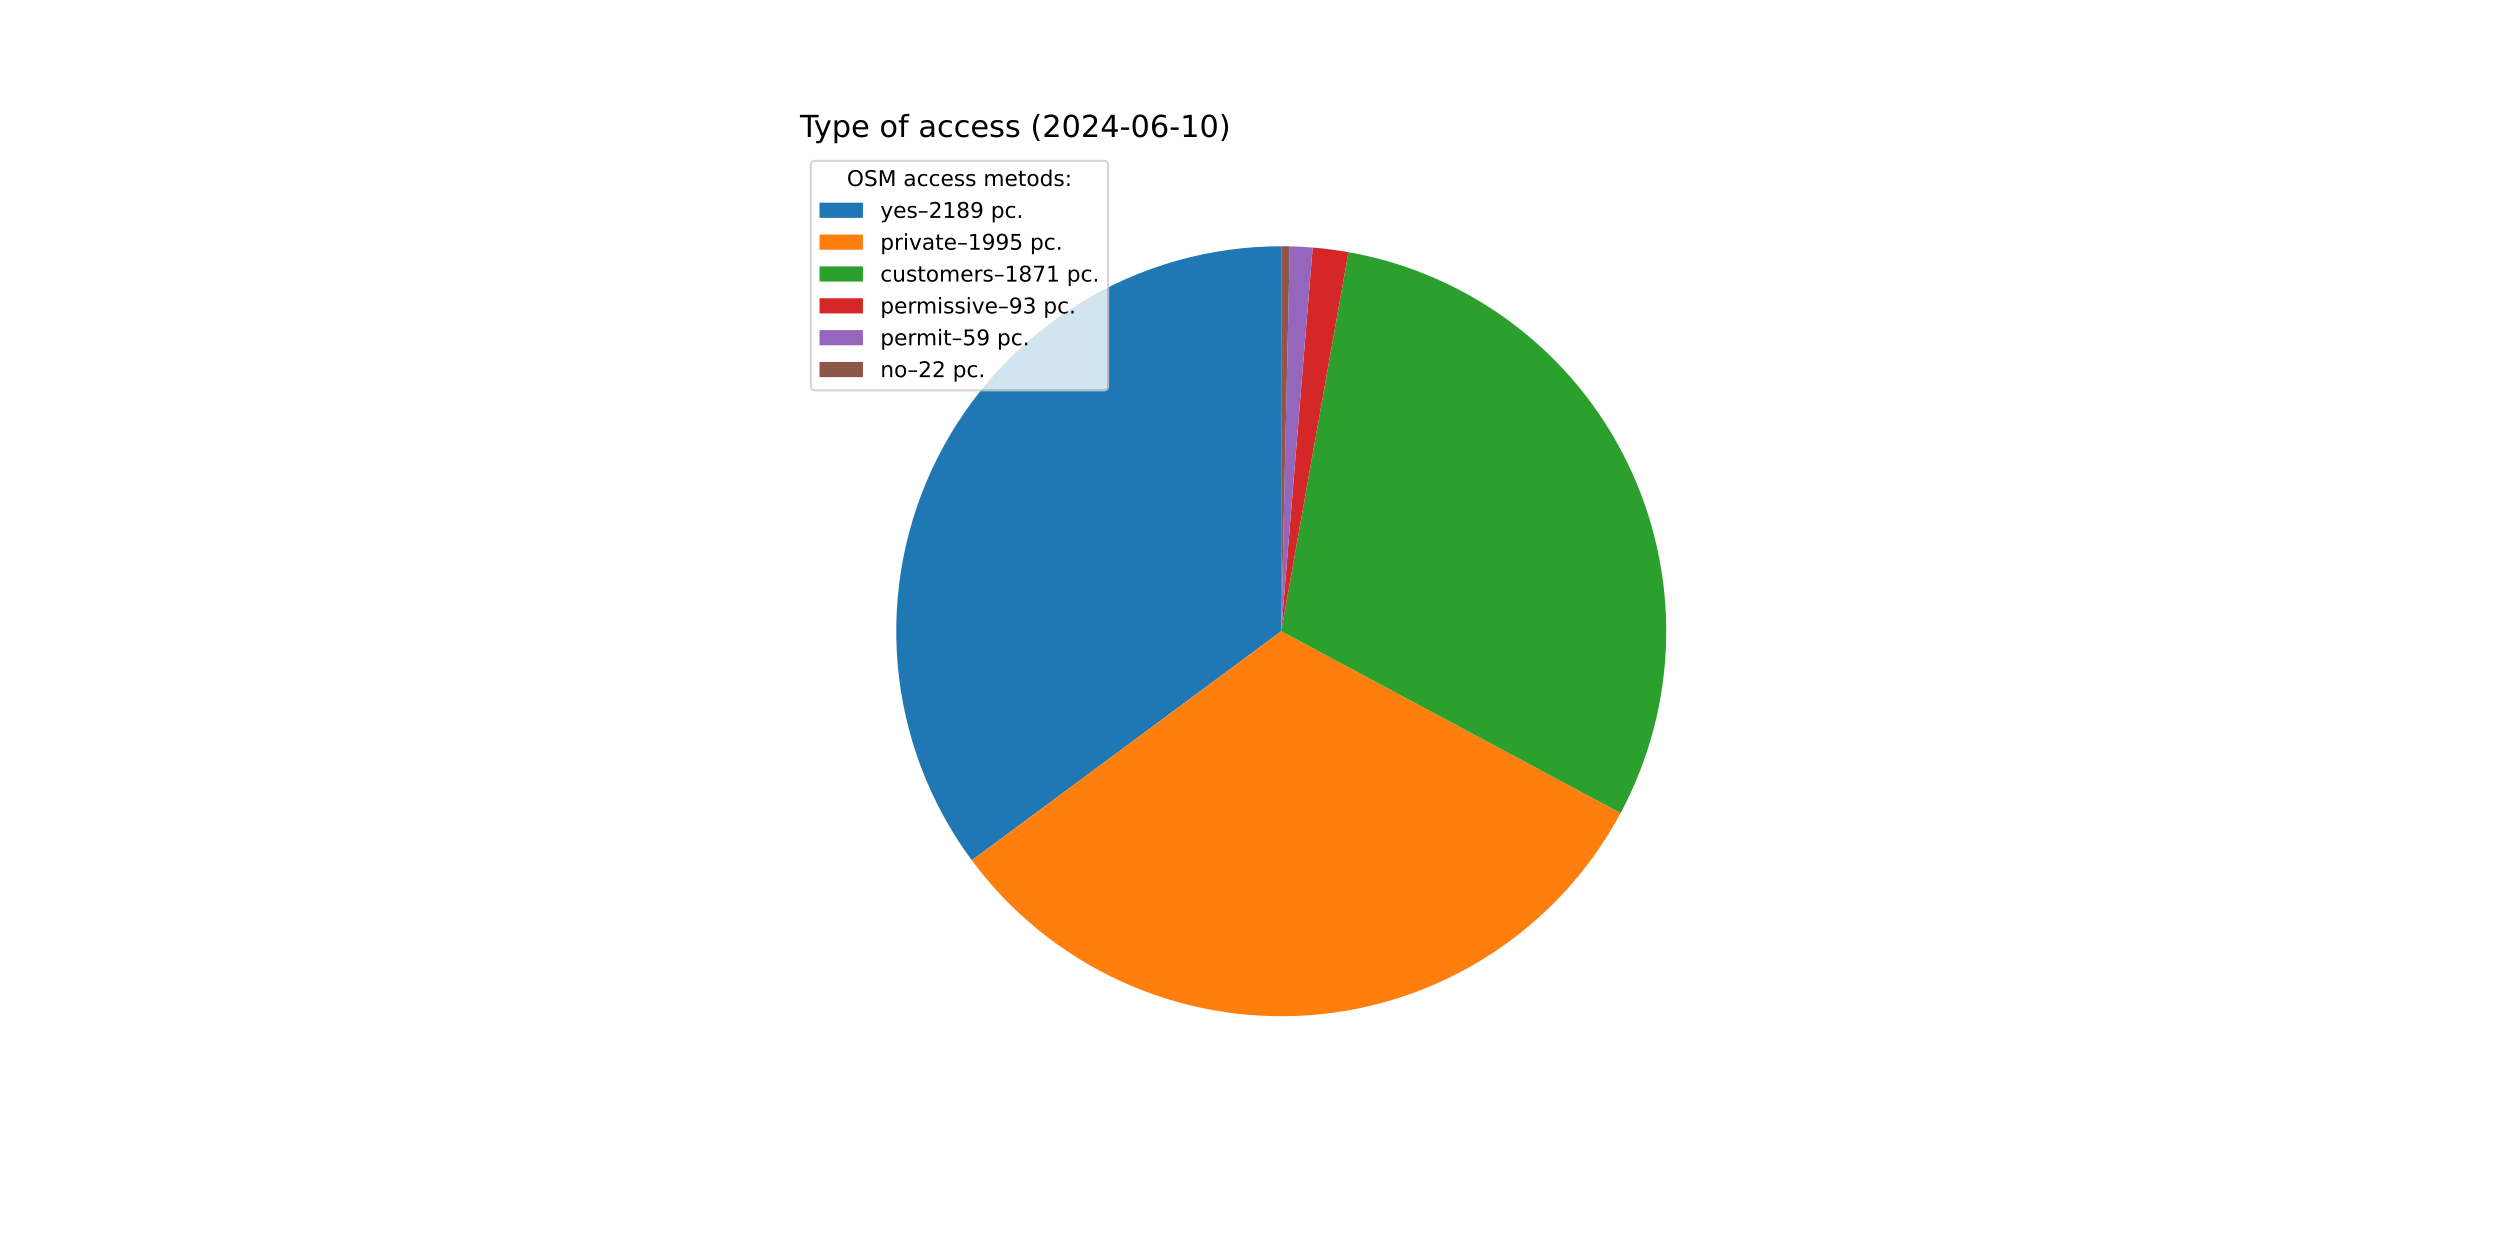
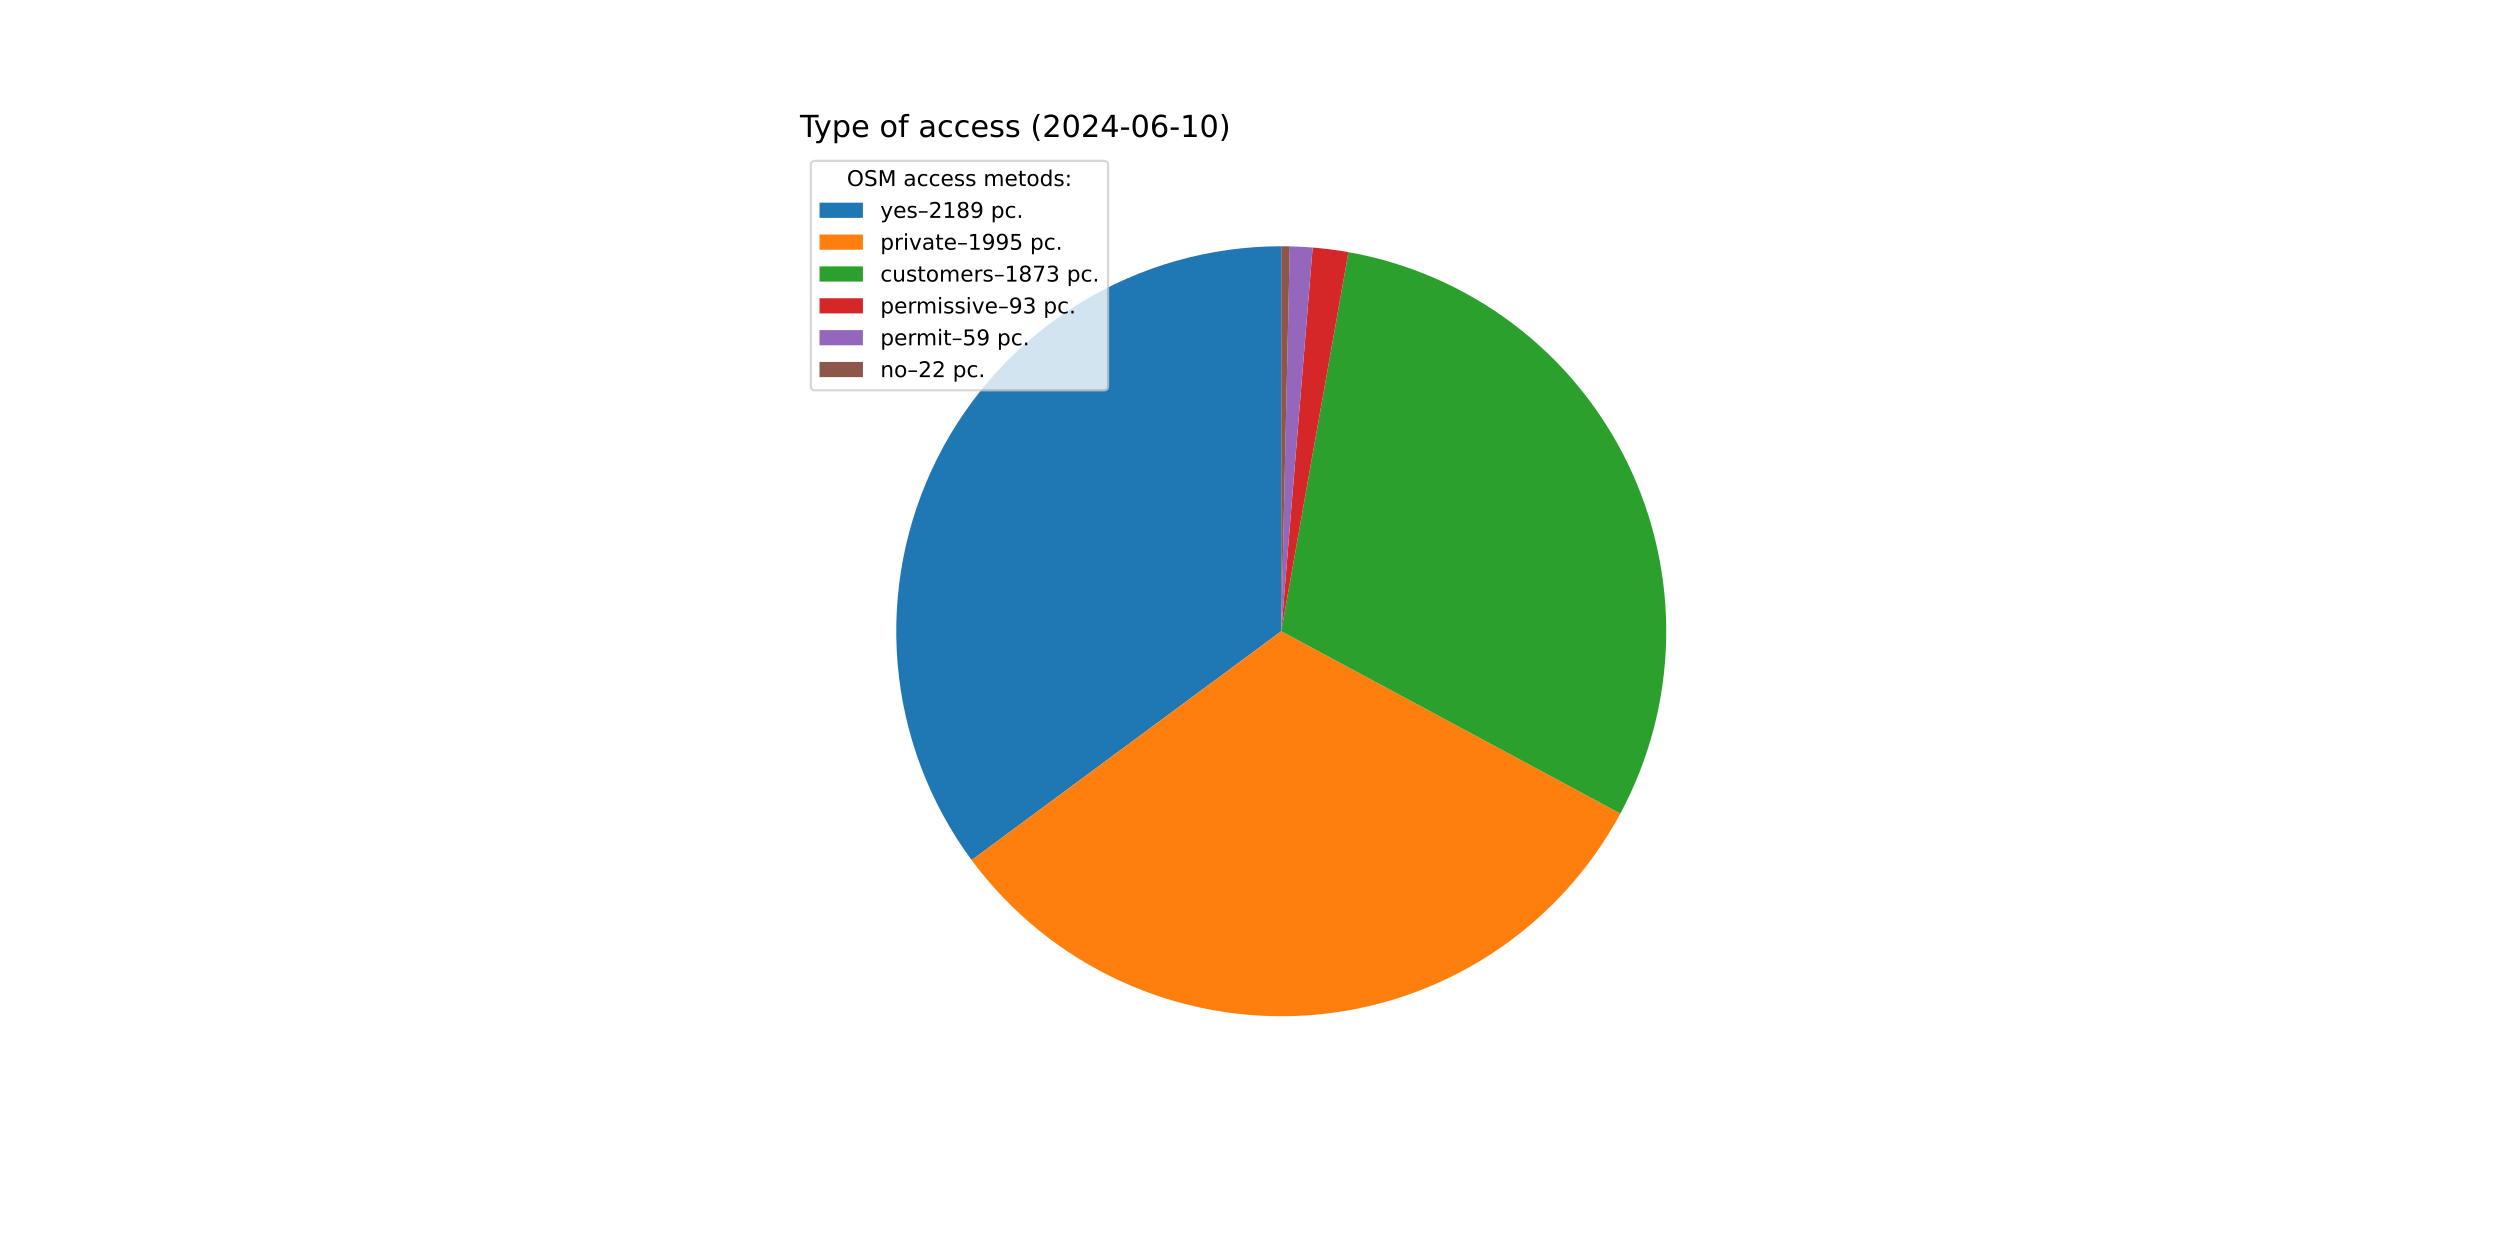
<svg xmlns="http://www.w3.org/2000/svg" xmlns:xlink="http://www.w3.org/1999/xlink" width="1152pt" height="576pt" viewBox="0 0 1152 576" version="1.1">
  <defs>
    <style type="text/css">*{stroke-linejoin: round; stroke-linecap: butt}</style>
  </defs>
  <g id="figure_1">
    <g id="patch_1">
      <path d="M 0 576  L 1152 576  L 1152 0  L 0 0  z " style="fill: #ffffff" />
    </g>
    <g id="axes_1">
      <g id="patch_2">
-         <path d="M 590.4 113.472  C 557.551 113.472 525.338 122.596 497.367 139.822  C 469.397 157.048 446.753 181.709 431.97 211.045  C 417.188 240.38 410.84 273.253 413.636 305.983  C 416.433 338.713 428.266 370.033 447.81 396.435  L 590.4 290.88  z " style="fill: #1f77b4" />
+         <path d="M 590.4 113.472  C 557.561 113.472 525.358 122.59 497.394 139.806  C 469.43 157.021 446.787 181.668 431.999 210.989  C 417.211 240.309 410.85 273.168 413.628 305.889  C 416.406 338.61 428.216 369.926 447.736 396.334  L 590.4 290.88  z " style="fill: #1f77b4" />
      </g>
      <g id="patch_3">
-         <path d="M 447.81 396.435  C 465.604 420.472 489.191 439.624 516.369 452.104  C 543.548 464.583 573.445 469.99 603.273 467.82  C 633.101 465.65 661.901 455.973 686.987 439.69  C 712.073 423.408 732.639 401.044 746.766 374.685  L 590.4 290.88  z " style="fill: #ff7f0e" />
+         <path d="M 447.736 396.334  C 465.507 420.376 489.07 439.54 516.229 452.039  C 543.388 464.538 573.27 469.972 603.091 467.834  C 632.911 465.695 661.712 456.053 686.809 439.806  C 711.906 423.559 732.494 401.228 746.653 374.896  L 590.4 290.88  z " style="fill: #ff7f0e" />
      </g>
      <g id="patch_4">
-         <path d="M 746.766 374.685  C 760.007 349.979 767.206 322.483 767.772 294.459  C 768.337 266.434 762.253 238.671 750.019 213.451  C 737.786 188.231 719.747 166.266 697.388 149.362  C 675.028 132.459 648.978 121.092 621.378 116.198  L 590.4 290.88  z " style="fill: #2ca02c" />
+         <path d="M 746.653 374.896  C 759.937 350.19 767.174 322.682 767.768 294.636  C 768.362 266.591 762.296 238.801 750.07 213.555  C 737.843 188.308 719.801 166.318 697.43 149.394  C 675.058 132.471 648.989 121.092 621.368 116.196  L 590.4 290.88  z " style="fill: #2ca02c" />
      </g>
      <g id="patch_5">
-         <path d="M 621.378 116.198  C 618.647 115.713 615.904 115.293 613.153 114.937  C 610.402 114.581 607.644 114.29 604.879 114.064  L 590.4 290.88  z " style="fill: #d62728" />
+         <path d="M 621.368 116.196  C 618.638 115.712 615.896 115.292 613.146 114.936  C 610.396 114.581 607.638 114.29 604.874 114.063  L 590.4 290.88  z " style="fill: #d62728" />
      </g>
      <g id="patch_6">
-         <path d="M 604.879 114.064  C 603.125 113.92 601.369 113.803 599.612 113.711  C 597.855 113.62 596.096 113.555 594.337 113.516  L 590.4 290.88  z " style="fill: #9467bd" />
+         <path d="M 604.874 114.063  C 603.121 113.92 601.366 113.802 599.609 113.711  C 597.852 113.62 596.094 113.555 594.335 113.516  L 590.4 290.88  z " style="fill: #9467bd" />
      </g>
      <g id="patch_7">
-         <path d="M 594.337 113.516  C 593.681 113.501 593.025 113.49 592.368 113.483  C 591.712 113.476 591.056 113.472 590.4 113.472  L 590.4 290.88  z " style="fill: #8c564b" />
+         <path d="M 594.335 113.516  C 593.68 113.501 593.024 113.49 592.368 113.483  C 591.712 113.476 591.056 113.472 590.4 113.472  L 590.4 290.88  z " style="fill: #8c564b" />
      </g>
      <g id="matplotlib.axis_1" />
      <g id="matplotlib.axis_2" />
      <g id="text_1">
        <g transform="translate(368.64 63.12) scale(0.14 -0.14)">
          <defs>
            <path id="DejaVuSans-54" d="M -19 4666  L 3928 4666  L 3928 4134  L 2272 4134  L 2272 0  L 1638 0  L 1638 4134  L -19 4134  L -19 4666  z " transform="scale(0.015625)" />
            <path id="DejaVuSans-79" d="M 2059 -325  Q 1816 -950 1584 -1140  Q 1353 -1331 966 -1331  L 506 -1331  L 506 -850  L 844 -850  Q 1081 -850 1212 -737  Q 1344 -625 1503 -206  L 1606 56  L 191 3500  L 800 3500  L 1894 763  L 2988 3500  L 3597 3500  L 2059 -325  z " transform="scale(0.015625)" />
            <path id="DejaVuSans-70" d="M 1159 525  L 1159 -1331  L 581 -1331  L 581 3500  L 1159 3500  L 1159 2969  Q 1341 3281 1617 3432  Q 1894 3584 2278 3584  Q 2916 3584 3314 3078  Q 3713 2572 3713 1747  Q 3713 922 3314 415  Q 2916 -91 2278 -91  Q 1894 -91 1617 61  Q 1341 213 1159 525  z M 3116 1747  Q 3116 2381 2855 2742  Q 2594 3103 2138 3103  Q 1681 3103 1420 2742  Q 1159 2381 1159 1747  Q 1159 1113 1420 752  Q 1681 391 2138 391  Q 2594 391 2855 752  Q 3116 1113 3116 1747  z " transform="scale(0.015625)" />
            <path id="DejaVuSans-65" d="M 3597 1894  L 3597 1613  L 953 1613  Q 991 1019 1311 708  Q 1631 397 2203 397  Q 2534 397 2845 478  Q 3156 559 3463 722  L 3463 178  Q 3153 47 2828 -22  Q 2503 -91 2169 -91  Q 1331 -91 842 396  Q 353 884 353 1716  Q 353 2575 817 3079  Q 1281 3584 2069 3584  Q 2775 3584 3186 3129  Q 3597 2675 3597 1894  z M 3022 2063  Q 3016 2534 2758 2815  Q 2500 3097 2075 3097  Q 1594 3097 1305 2825  Q 1016 2553 972 2059  L 3022 2063  z " transform="scale(0.015625)" />
            <path id="DejaVuSans-20" transform="scale(0.015625)" />
            <path id="DejaVuSans-6f" d="M 1959 3097  Q 1497 3097 1228 2736  Q 959 2375 959 1747  Q 959 1119 1226 758  Q 1494 397 1959 397  Q 2419 397 2687 759  Q 2956 1122 2956 1747  Q 2956 2369 2687 2733  Q 2419 3097 1959 3097  z M 1959 3584  Q 2709 3584 3137 3096  Q 3566 2609 3566 1747  Q 3566 888 3137 398  Q 2709 -91 1959 -91  Q 1206 -91 779 398  Q 353 888 353 1747  Q 353 2609 779 3096  Q 1206 3584 1959 3584  z " transform="scale(0.015625)" />
            <path id="DejaVuSans-66" d="M 2375 4863  L 2375 4384  L 1825 4384  Q 1516 4384 1395 4259  Q 1275 4134 1275 3809  L 1275 3500  L 2222 3500  L 2222 3053  L 1275 3053  L 1275 0  L 697 0  L 697 3053  L 147 3053  L 147 3500  L 697 3500  L 697 3744  Q 697 4328 969 4595  Q 1241 4863 1831 4863  L 2375 4863  z " transform="scale(0.015625)" />
            <path id="DejaVuSans-61" d="M 2194 1759  Q 1497 1759 1228 1600  Q 959 1441 959 1056  Q 959 750 1161 570  Q 1363 391 1709 391  Q 2188 391 2477 730  Q 2766 1069 2766 1631  L 2766 1759  L 2194 1759  z M 3341 1997  L 3341 0  L 2766 0  L 2766 531  Q 2569 213 2275 61  Q 1981 -91 1556 -91  Q 1019 -91 701 211  Q 384 513 384 1019  Q 384 1609 779 1909  Q 1175 2209 1959 2209  L 2766 2209  L 2766 2266  Q 2766 2663 2505 2880  Q 2244 3097 1772 3097  Q 1472 3097 1187 3025  Q 903 2953 641 2809  L 641 3341  Q 956 3463 1253 3523  Q 1550 3584 1831 3584  Q 2591 3584 2966 3190  Q 3341 2797 3341 1997  z " transform="scale(0.015625)" />
            <path id="DejaVuSans-63" d="M 3122 3366  L 3122 2828  Q 2878 2963 2633 3030  Q 2388 3097 2138 3097  Q 1578 3097 1268 2742  Q 959 2388 959 1747  Q 959 1106 1268 751  Q 1578 397 2138 397  Q 2388 397 2633 464  Q 2878 531 3122 666  L 3122 134  Q 2881 22 2623 -34  Q 2366 -91 2075 -91  Q 1284 -91 818 406  Q 353 903 353 1747  Q 353 2603 823 3093  Q 1294 3584 2113 3584  Q 2378 3584 2631 3529  Q 2884 3475 3122 3366  z " transform="scale(0.015625)" />
            <path id="DejaVuSans-73" d="M 2834 3397  L 2834 2853  Q 2591 2978 2328 3040  Q 2066 3103 1784 3103  Q 1356 3103 1142 2972  Q 928 2841 928 2578  Q 928 2378 1081 2264  Q 1234 2150 1697 2047  L 1894 2003  Q 2506 1872 2764 1633  Q 3022 1394 3022 966  Q 3022 478 2636 193  Q 2250 -91 1575 -91  Q 1294 -91 989 -36  Q 684 19 347 128  L 347 722  Q 666 556 975 473  Q 1284 391 1588 391  Q 1994 391 2212 530  Q 2431 669 2431 922  Q 2431 1156 2273 1281  Q 2116 1406 1581 1522  L 1381 1569  Q 847 1681 609 1914  Q 372 2147 372 2553  Q 372 3047 722 3315  Q 1072 3584 1716 3584  Q 2034 3584 2315 3537  Q 2597 3491 2834 3397  z " transform="scale(0.015625)" />
            <path id="DejaVuSans-28" d="M 1984 4856  Q 1566 4138 1362 3434  Q 1159 2731 1159 2009  Q 1159 1288 1364 580  Q 1569 -128 1984 -844  L 1484 -844  Q 1016 -109 783 600  Q 550 1309 550 2009  Q 550 2706 781 3412  Q 1013 4119 1484 4856  L 1984 4856  z " transform="scale(0.015625)" />
            <path id="DejaVuSans-32" d="M 1228 531  L 3431 531  L 3431 0  L 469 0  L 469 531  Q 828 903 1448 1529  Q 2069 2156 2228 2338  Q 2531 2678 2651 2914  Q 2772 3150 2772 3378  Q 2772 3750 2511 3984  Q 2250 4219 1831 4219  Q 1534 4219 1204 4116  Q 875 4013 500 3803  L 500 4441  Q 881 4594 1212 4672  Q 1544 4750 1819 4750  Q 2544 4750 2975 4387  Q 3406 4025 3406 3419  Q 3406 3131 3298 2873  Q 3191 2616 2906 2266  Q 2828 2175 2409 1742  Q 1991 1309 1228 531  z " transform="scale(0.015625)" />
            <path id="DejaVuSans-30" d="M 2034 4250  Q 1547 4250 1301 3770  Q 1056 3291 1056 2328  Q 1056 1369 1301 889  Q 1547 409 2034 409  Q 2525 409 2770 889  Q 3016 1369 3016 2328  Q 3016 3291 2770 3770  Q 2525 4250 2034 4250  z M 2034 4750  Q 2819 4750 3233 4129  Q 3647 3509 3647 2328  Q 3647 1150 3233 529  Q 2819 -91 2034 -91  Q 1250 -91 836 529  Q 422 1150 422 2328  Q 422 3509 836 4129  Q 1250 4750 2034 4750  z " transform="scale(0.015625)" />
            <path id="DejaVuSans-34" d="M 2419 4116  L 825 1625  L 2419 1625  L 2419 4116  z M 2253 4666  L 3047 4666  L 3047 1625  L 3713 1625  L 3713 1100  L 3047 1100  L 3047 0  L 2419 0  L 2419 1100  L 313 1100  L 313 1709  L 2253 4666  z " transform="scale(0.015625)" />
            <path id="DejaVuSans-2d" d="M 313 2009  L 1997 2009  L 1997 1497  L 313 1497  L 313 2009  z " transform="scale(0.015625)" />
            <path id="DejaVuSans-36" d="M 2113 2584  Q 1688 2584 1439 2293  Q 1191 2003 1191 1497  Q 1191 994 1439 701  Q 1688 409 2113 409  Q 2538 409 2786 701  Q 3034 994 3034 1497  Q 3034 2003 2786 2293  Q 2538 2584 2113 2584  z M 3366 4563  L 3366 3988  Q 3128 4100 2886 4159  Q 2644 4219 2406 4219  Q 1781 4219 1451 3797  Q 1122 3375 1075 2522  Q 1259 2794 1537 2939  Q 1816 3084 2150 3084  Q 2853 3084 3261 2657  Q 3669 2231 3669 1497  Q 3669 778 3244 343  Q 2819 -91 2113 -91  Q 1303 -91 875 529  Q 447 1150 447 2328  Q 447 3434 972 4092  Q 1497 4750 2381 4750  Q 2619 4750 2861 4703  Q 3103 4656 3366 4563  z " transform="scale(0.015625)" />
            <path id="DejaVuSans-31" d="M 794 531  L 1825 531  L 1825 4091  L 703 3866  L 703 4441  L 1819 4666  L 2450 4666  L 2450 531  L 3481 531  L 3481 0  L 794 0  L 794 531  z " transform="scale(0.015625)" />
            <path id="DejaVuSans-29" d="M 513 4856  L 1013 4856  Q 1481 4119 1714 3412  Q 1947 2706 1947 2009  Q 1947 1309 1714 600  Q 1481 -109 1013 -844  L 513 -844  Q 928 -128 1133 580  Q 1338 1288 1338 2009  Q 1338 2731 1133 3434  Q 928 4138 513 4856  z " transform="scale(0.015625)" />
          </defs>
          <use xlink:href="#DejaVuSans-54" />
          <use xlink:href="#DejaVuSans-79" x="45.459" />
          <use xlink:href="#DejaVuSans-70" x="104.639" />
          <use xlink:href="#DejaVuSans-65" x="168.115" />
          <use xlink:href="#DejaVuSans-20" x="229.639" />
          <use xlink:href="#DejaVuSans-6f" x="261.426" />
          <use xlink:href="#DejaVuSans-66" x="322.607" />
          <use xlink:href="#DejaVuSans-20" x="357.812" />
          <use xlink:href="#DejaVuSans-61" x="389.6" />
          <use xlink:href="#DejaVuSans-63" x="450.879" />
          <use xlink:href="#DejaVuSans-63" x="505.859" />
          <use xlink:href="#DejaVuSans-65" x="560.84" />
          <use xlink:href="#DejaVuSans-73" x="622.363" />
          <use xlink:href="#DejaVuSans-73" x="674.463" />
          <use xlink:href="#DejaVuSans-20" x="726.562" />
          <use xlink:href="#DejaVuSans-28" x="758.35" />
          <use xlink:href="#DejaVuSans-32" x="797.363" />
          <use xlink:href="#DejaVuSans-30" x="860.986" />
          <use xlink:href="#DejaVuSans-32" x="924.609" />
          <use xlink:href="#DejaVuSans-34" x="988.232" />
          <use xlink:href="#DejaVuSans-2d" x="1051.855" />
          <use xlink:href="#DejaVuSans-30" x="1087.939" />
          <use xlink:href="#DejaVuSans-36" x="1151.562" />
          <use xlink:href="#DejaVuSans-2d" x="1215.186" />
          <use xlink:href="#DejaVuSans-31" x="1251.27" />
          <use xlink:href="#DejaVuSans-30" x="1314.893" />
          <use xlink:href="#DejaVuSans-29" x="1378.516" />
        </g>
      </g>
      <g id="legend_1">
        <g id="patch_8">
          <path d="M 375.64 179.867  L 508.592 179.867  Q 510.592 179.867 510.592 177.867  L 510.592 76.12  Q 510.592 74.12 508.592 74.12  L 375.64 74.12  Q 373.64 74.12 373.64 76.12  L 373.64 177.867  Q 373.64 179.867 375.64 179.867  z " style="fill: #ffffff; opacity: 0.8; stroke: #cccccc; stroke-linejoin: miter" />
        </g>
        <g id="text_2">
          <g transform="translate(390.2353 85.71844) scale(0.1 -0.1)">
            <defs>
              <path id="DejaVuSans-4f" d="M 2522 4238  Q 1834 4238 1429 3725  Q 1025 3213 1025 2328  Q 1025 1447 1429 934  Q 1834 422 2522 422  Q 3209 422 3611 934  Q 4013 1447 4013 2328  Q 4013 3213 3611 3725  Q 3209 4238 2522 4238  z M 2522 4750  Q 3503 4750 4090 4092  Q 4678 3434 4678 2328  Q 4678 1225 4090 567  Q 3503 -91 2522 -91  Q 1538 -91 948 565  Q 359 1222 359 2328  Q 359 3434 948 4092  Q 1538 4750 2522 4750  z " transform="scale(0.015625)" />
              <path id="DejaVuSans-53" d="M 3425 4513  L 3425 3897  Q 3066 4069 2747 4153  Q 2428 4238 2131 4238  Q 1616 4238 1336 4038  Q 1056 3838 1056 3469  Q 1056 3159 1242 3001  Q 1428 2844 1947 2747  L 2328 2669  Q 3034 2534 3370 2195  Q 3706 1856 3706 1288  Q 3706 609 3251 259  Q 2797 -91 1919 -91  Q 1588 -91 1214 -16  Q 841 59 441 206  L 441 856  Q 825 641 1194 531  Q 1563 422 1919 422  Q 2459 422 2753 634  Q 3047 847 3047 1241  Q 3047 1584 2836 1778  Q 2625 1972 2144 2069  L 1759 2144  Q 1053 2284 737 2584  Q 422 2884 422 3419  Q 422 4038 858 4394  Q 1294 4750 2059 4750  Q 2388 4750 2728 4690  Q 3069 4631 3425 4513  z " transform="scale(0.015625)" />
              <path id="DejaVuSans-4d" d="M 628 4666  L 1569 4666  L 2759 1491  L 3956 4666  L 4897 4666  L 4897 0  L 4281 0  L 4281 4097  L 3078 897  L 2444 897  L 1241 4097  L 1241 0  L 628 0  L 628 4666  z " transform="scale(0.015625)" />
              <path id="DejaVuSans-6d" d="M 3328 2828  Q 3544 3216 3844 3400  Q 4144 3584 4550 3584  Q 5097 3584 5394 3201  Q 5691 2819 5691 2113  L 5691 0  L 5113 0  L 5113 2094  Q 5113 2597 4934 2840  Q 4756 3084 4391 3084  Q 3944 3084 3684 2787  Q 3425 2491 3425 1978  L 3425 0  L 2847 0  L 2847 2094  Q 2847 2600 2669 2842  Q 2491 3084 2119 3084  Q 1678 3084 1418 2786  Q 1159 2488 1159 1978  L 1159 0  L 581 0  L 581 3500  L 1159 3500  L 1159 2956  Q 1356 3278 1631 3431  Q 1906 3584 2284 3584  Q 2666 3584 2933 3390  Q 3200 3197 3328 2828  z " transform="scale(0.015625)" />
              <path id="DejaVuSans-74" d="M 1172 4494  L 1172 3500  L 2356 3500  L 2356 3053  L 1172 3053  L 1172 1153  Q 1172 725 1289 603  Q 1406 481 1766 481  L 2356 481  L 2356 0  L 1766 0  Q 1100 0 847 248  Q 594 497 594 1153  L 594 3053  L 172 3053  L 172 3500  L 594 3500  L 594 4494  L 1172 4494  z " transform="scale(0.015625)" />
              <path id="DejaVuSans-64" d="M 2906 2969  L 2906 4863  L 3481 4863  L 3481 0  L 2906 0  L 2906 525  Q 2725 213 2448 61  Q 2172 -91 1784 -91  Q 1150 -91 751 415  Q 353 922 353 1747  Q 353 2572 751 3078  Q 1150 3584 1784 3584  Q 2172 3584 2448 3432  Q 2725 3281 2906 2969  z M 947 1747  Q 947 1113 1208 752  Q 1469 391 1925 391  Q 2381 391 2643 752  Q 2906 1113 2906 1747  Q 2906 2381 2643 2742  Q 2381 3103 1925 3103  Q 1469 3103 1208 2742  Q 947 2381 947 1747  z " transform="scale(0.015625)" />
              <path id="DejaVuSans-3a" d="M 750 794  L 1409 794  L 1409 0  L 750 0  L 750 794  z M 750 3309  L 1409 3309  L 1409 2516  L 750 2516  L 750 3309  z " transform="scale(0.015625)" />
            </defs>
            <use xlink:href="#DejaVuSans-4f" />
            <use xlink:href="#DejaVuSans-53" x="78.711" />
            <use xlink:href="#DejaVuSans-4d" x="142.188" />
            <use xlink:href="#DejaVuSans-20" x="228.467" />
            <use xlink:href="#DejaVuSans-61" x="260.254" />
            <use xlink:href="#DejaVuSans-63" x="321.533" />
            <use xlink:href="#DejaVuSans-63" x="376.514" />
            <use xlink:href="#DejaVuSans-65" x="431.494" />
            <use xlink:href="#DejaVuSans-73" x="493.018" />
            <use xlink:href="#DejaVuSans-73" x="545.117" />
            <use xlink:href="#DejaVuSans-20" x="597.217" />
            <use xlink:href="#DejaVuSans-6d" x="629.004" />
            <use xlink:href="#DejaVuSans-65" x="726.416" />
            <use xlink:href="#DejaVuSans-74" x="787.939" />
            <use xlink:href="#DejaVuSans-6f" x="827.148" />
            <use xlink:href="#DejaVuSans-64" x="888.33" />
            <use xlink:href="#DejaVuSans-73" x="951.807" />
            <use xlink:href="#DejaVuSans-3a" x="1003.906" />
          </g>
        </g>
        <g id="patch_9">
          <path d="M 377.64 100.397  L 397.64 100.397  L 397.64 93.397  L 377.64 93.397  z " style="fill: #1f77b4" />
        </g>
        <g id="text_3">
          <g transform="translate(405.64 100.3966) scale(0.1 -0.1)">
            <defs>
              <path id="DejaVuSans-2013" d="M 313 1978  L 2888 1978  L 2888 1528  L 313 1528  L 313 1978  z " transform="scale(0.015625)" />
              <path id="DejaVuSans-38" d="M 2034 2216  Q 1584 2216 1326 1975  Q 1069 1734 1069 1313  Q 1069 891 1326 650  Q 1584 409 2034 409  Q 2484 409 2743 651  Q 3003 894 3003 1313  Q 3003 1734 2745 1975  Q 2488 2216 2034 2216  z M 1403 2484  Q 997 2584 770 2862  Q 544 3141 544 3541  Q 544 4100 942 4425  Q 1341 4750 2034 4750  Q 2731 4750 3128 4425  Q 3525 4100 3525 3541  Q 3525 3141 3298 2862  Q 3072 2584 2669 2484  Q 3125 2378 3379 2068  Q 3634 1759 3634 1313  Q 3634 634 3220 271  Q 2806 -91 2034 -91  Q 1263 -91 848 271  Q 434 634 434 1313  Q 434 1759 690 2068  Q 947 2378 1403 2484  z M 1172 3481  Q 1172 3119 1398 2916  Q 1625 2713 2034 2713  Q 2441 2713 2670 2916  Q 2900 3119 2900 3481  Q 2900 3844 2670 4047  Q 2441 4250 2034 4250  Q 1625 4250 1398 4047  Q 1172 3844 1172 3481  z " transform="scale(0.015625)" />
              <path id="DejaVuSans-39" d="M 703 97  L 703 672  Q 941 559 1184 500  Q 1428 441 1663 441  Q 2288 441 2617 861  Q 2947 1281 2994 2138  Q 2813 1869 2534 1725  Q 2256 1581 1919 1581  Q 1219 1581 811 2004  Q 403 2428 403 3163  Q 403 3881 828 4315  Q 1253 4750 1959 4750  Q 2769 4750 3195 4129  Q 3622 3509 3622 2328  Q 3622 1225 3098 567  Q 2575 -91 1691 -91  Q 1453 -91 1209 -44  Q 966 3 703 97  z M 1959 2075  Q 2384 2075 2632 2365  Q 2881 2656 2881 3163  Q 2881 3666 2632 3958  Q 2384 4250 1959 4250  Q 1534 4250 1286 3958  Q 1038 3666 1038 3163  Q 1038 2656 1286 2365  Q 1534 2075 1959 2075  z " transform="scale(0.015625)" />
              <path id="DejaVuSans-2e" d="M 684 794  L 1344 794  L 1344 0  L 684 0  L 684 794  z " transform="scale(0.015625)" />
            </defs>
            <use xlink:href="#DejaVuSans-79" />
            <use xlink:href="#DejaVuSans-65" x="59.18" />
            <use xlink:href="#DejaVuSans-73" x="120.703" />
            <use xlink:href="#DejaVuSans-2013" x="172.803" />
            <use xlink:href="#DejaVuSans-32" x="222.803" />
            <use xlink:href="#DejaVuSans-31" x="286.426" />
            <use xlink:href="#DejaVuSans-38" x="350.049" />
            <use xlink:href="#DejaVuSans-39" x="413.672" />
            <use xlink:href="#DejaVuSans-20" x="477.295" />
            <use xlink:href="#DejaVuSans-70" x="509.082" />
            <use xlink:href="#DejaVuSans-63" x="572.559" />
            <use xlink:href="#DejaVuSans-2e" x="627.539" />
          </g>
        </g>
        <g id="patch_10">
          <path d="M 377.64 115.075  L 397.64 115.075  L 397.64 108.075  L 377.64 108.075  z " style="fill: #ff7f0e" />
        </g>
        <g id="text_4">
          <g transform="translate(405.64 115.0747) scale(0.1 -0.1)">
            <defs>
              <path id="DejaVuSans-72" d="M 2631 2963  Q 2534 3019 2420 3045  Q 2306 3072 2169 3072  Q 1681 3072 1420 2755  Q 1159 2438 1159 1844  L 1159 0  L 581 0  L 581 3500  L 1159 3500  L 1159 2956  Q 1341 3275 1631 3429  Q 1922 3584 2338 3584  Q 2397 3584 2469 3576  Q 2541 3569 2628 3553  L 2631 2963  z " transform="scale(0.015625)" />
              <path id="DejaVuSans-69" d="M 603 3500  L 1178 3500  L 1178 0  L 603 0  L 603 3500  z M 603 4863  L 1178 4863  L 1178 4134  L 603 4134  L 603 4863  z " transform="scale(0.015625)" />
              <path id="DejaVuSans-76" d="M 191 3500  L 800 3500  L 1894 563  L 2988 3500  L 3597 3500  L 2284 0  L 1503 0  L 191 3500  z " transform="scale(0.015625)" />
              <path id="DejaVuSans-35" d="M 691 4666  L 3169 4666  L 3169 4134  L 1269 4134  L 1269 2991  Q 1406 3038 1543 3061  Q 1681 3084 1819 3084  Q 2600 3084 3056 2656  Q 3513 2228 3513 1497  Q 3513 744 3044 326  Q 2575 -91 1722 -91  Q 1428 -91 1123 -41  Q 819 9 494 109  L 494 744  Q 775 591 1075 516  Q 1375 441 1709 441  Q 2250 441 2565 725  Q 2881 1009 2881 1497  Q 2881 1984 2565 2268  Q 2250 2553 1709 2553  Q 1456 2553 1204 2497  Q 953 2441 691 2322  L 691 4666  z " transform="scale(0.015625)" />
            </defs>
            <use xlink:href="#DejaVuSans-70" />
            <use xlink:href="#DejaVuSans-72" x="63.477" />
            <use xlink:href="#DejaVuSans-69" x="104.59" />
            <use xlink:href="#DejaVuSans-76" x="132.373" />
            <use xlink:href="#DejaVuSans-61" x="191.553" />
            <use xlink:href="#DejaVuSans-74" x="252.832" />
            <use xlink:href="#DejaVuSans-65" x="292.041" />
            <use xlink:href="#DejaVuSans-2013" x="353.564" />
            <use xlink:href="#DejaVuSans-31" x="403.564" />
            <use xlink:href="#DejaVuSans-39" x="467.188" />
            <use xlink:href="#DejaVuSans-39" x="530.811" />
            <use xlink:href="#DejaVuSans-35" x="594.434" />
            <use xlink:href="#DejaVuSans-20" x="658.057" />
            <use xlink:href="#DejaVuSans-70" x="689.844" />
            <use xlink:href="#DejaVuSans-63" x="753.32" />
            <use xlink:href="#DejaVuSans-2e" x="808.301" />
          </g>
        </g>
        <g id="patch_11">
          <path d="M 377.64 129.753  L 397.64 129.753  L 397.64 122.753  L 377.64 122.753  z " style="fill: #2ca02c" />
        </g>
        <g id="text_5">
          <g transform="translate(405.64 129.7528) scale(0.1 -0.1)">
            <defs>
              <path id="DejaVuSans-75" d="M 544 1381  L 544 3500  L 1119 3500  L 1119 1403  Q 1119 906 1312 657  Q 1506 409 1894 409  Q 2359 409 2629 706  Q 2900 1003 2900 1516  L 2900 3500  L 3475 3500  L 3475 0  L 2900 0  L 2900 538  Q 2691 219 2414 64  Q 2138 -91 1772 -91  Q 1169 -91 856 284  Q 544 659 544 1381  z M 1991 3584  L 1991 3584  z " transform="scale(0.015625)" />
              <path id="DejaVuSans-37" d="M 525 4666  L 3525 4666  L 3525 4397  L 1831 0  L 1172 0  L 2766 4134  L 525 4134  L 525 4666  z " transform="scale(0.015625)" />
+               <path id="DejaVuSans-33" d="M 2597 2516  Q 3050 2419 3304 2112  Q 3559 1806 3559 1356  Q 3559 666 3084 287  Q 2609 -91 1734 -91  Q 1441 -91 1130 -33  Q 819 25 488 141  L 488 750  Q 750 597 1062 519  Q 1375 441 1716 441  Q 2309 441 2620 675  Q 2931 909 2931 1356  Q 2931 1769 2642 2001  Q 2353 2234 1838 2234  L 1294 2234  L 1294 2753  L 1863 2753  Q 2328 2753 2575 2939  Q 2822 3125 2822 3475  Q 2822 3834 2567 4026  Q 2313 4219 1838 4219  Q 1578 4219 1281 4162  Q 984 4106 628 3988  L 628 4550  Q 988 4650 1302 4700  Q 1616 4750 1894 4750  Q 2613 4750 3031 4423  Q 3450 4097 3450 3541  Q 3450 3153 3228 2886  Q 3006 2619 2597 2516  z " transform="scale(0.015625)" />
            </defs>
            <use xlink:href="#DejaVuSans-63" />
            <use xlink:href="#DejaVuSans-75" x="54.98" />
            <use xlink:href="#DejaVuSans-73" x="118.359" />
            <use xlink:href="#DejaVuSans-74" x="170.459" />
            <use xlink:href="#DejaVuSans-6f" x="209.668" />
            <use xlink:href="#DejaVuSans-6d" x="270.85" />
            <use xlink:href="#DejaVuSans-65" x="368.262" />
            <use xlink:href="#DejaVuSans-72" x="429.785" />
            <use xlink:href="#DejaVuSans-73" x="470.898" />
            <use xlink:href="#DejaVuSans-2013" x="522.998" />
            <use xlink:href="#DejaVuSans-31" x="572.998" />
            <use xlink:href="#DejaVuSans-38" x="636.621" />
            <use xlink:href="#DejaVuSans-37" x="700.244" />
-             <use xlink:href="#DejaVuSans-31" x="763.867" />
+             <use xlink:href="#DejaVuSans-33" x="763.867" />
            <use xlink:href="#DejaVuSans-20" x="827.49" />
            <use xlink:href="#DejaVuSans-70" x="859.277" />
            <use xlink:href="#DejaVuSans-63" x="922.754" />
            <use xlink:href="#DejaVuSans-2e" x="977.734" />
          </g>
        </g>
        <g id="patch_12">
          <path d="M 377.64 144.431  L 397.64 144.431  L 397.64 137.431  L 377.64 137.431  z " style="fill: #d62728" />
        </g>
        <g id="text_6">
          <g transform="translate(405.64 144.4309) scale(0.1 -0.1)">
-             <defs>
-               <path id="DejaVuSans-33" d="M 2597 2516  Q 3050 2419 3304 2112  Q 3559 1806 3559 1356  Q 3559 666 3084 287  Q 2609 -91 1734 -91  Q 1441 -91 1130 -33  Q 819 25 488 141  L 488 750  Q 750 597 1062 519  Q 1375 441 1716 441  Q 2309 441 2620 675  Q 2931 909 2931 1356  Q 2931 1769 2642 2001  Q 2353 2234 1838 2234  L 1294 2234  L 1294 2753  L 1863 2753  Q 2328 2753 2575 2939  Q 2822 3125 2822 3475  Q 2822 3834 2567 4026  Q 2313 4219 1838 4219  Q 1578 4219 1281 4162  Q 984 4106 628 3988  L 628 4550  Q 988 4650 1302 4700  Q 1616 4750 1894 4750  Q 2613 4750 3031 4423  Q 3450 4097 3450 3541  Q 3450 3153 3228 2886  Q 3006 2619 2597 2516  z " transform="scale(0.015625)" />
-             </defs>
            <use xlink:href="#DejaVuSans-70" />
            <use xlink:href="#DejaVuSans-65" x="63.477" />
            <use xlink:href="#DejaVuSans-72" x="125" />
            <use xlink:href="#DejaVuSans-6d" x="164.363" />
            <use xlink:href="#DejaVuSans-69" x="261.775" />
            <use xlink:href="#DejaVuSans-73" x="289.559" />
            <use xlink:href="#DejaVuSans-73" x="341.658" />
            <use xlink:href="#DejaVuSans-69" x="393.758" />
            <use xlink:href="#DejaVuSans-76" x="421.541" />
            <use xlink:href="#DejaVuSans-65" x="480.721" />
            <use xlink:href="#DejaVuSans-2013" x="542.244" />
            <use xlink:href="#DejaVuSans-39" x="592.244" />
            <use xlink:href="#DejaVuSans-33" x="655.867" />
            <use xlink:href="#DejaVuSans-20" x="719.49" />
            <use xlink:href="#DejaVuSans-70" x="751.277" />
            <use xlink:href="#DejaVuSans-63" x="814.754" />
            <use xlink:href="#DejaVuSans-2e" x="869.734" />
          </g>
        </g>
        <g id="patch_13">
          <path d="M 377.64 159.109  L 397.64 159.109  L 397.64 152.109  L 377.64 152.109  z " style="fill: #9467bd" />
        </g>
        <g id="text_7">
          <g transform="translate(405.64 159.1091) scale(0.1 -0.1)">
            <use xlink:href="#DejaVuSans-70" />
            <use xlink:href="#DejaVuSans-65" x="63.477" />
            <use xlink:href="#DejaVuSans-72" x="125" />
            <use xlink:href="#DejaVuSans-6d" x="164.363" />
            <use xlink:href="#DejaVuSans-69" x="261.775" />
            <use xlink:href="#DejaVuSans-74" x="289.559" />
            <use xlink:href="#DejaVuSans-2013" x="328.768" />
            <use xlink:href="#DejaVuSans-35" x="378.768" />
            <use xlink:href="#DejaVuSans-39" x="442.391" />
            <use xlink:href="#DejaVuSans-20" x="506.014" />
            <use xlink:href="#DejaVuSans-70" x="537.801" />
            <use xlink:href="#DejaVuSans-63" x="601.277" />
            <use xlink:href="#DejaVuSans-2e" x="656.258" />
          </g>
        </g>
        <g id="patch_14">
          <path d="M 377.64 173.787  L 397.64 173.787  L 397.64 166.787  L 377.64 166.787  z " style="fill: #8c564b" />
        </g>
        <g id="text_8">
          <g transform="translate(405.64 173.7872) scale(0.1 -0.1)">
            <defs>
              <path id="DejaVuSans-6e" d="M 3513 2113  L 3513 0  L 2938 0  L 2938 2094  Q 2938 2591 2744 2837  Q 2550 3084 2163 3084  Q 1697 3084 1428 2787  Q 1159 2491 1159 1978  L 1159 0  L 581 0  L 581 3500  L 1159 3500  L 1159 2956  Q 1366 3272 1645 3428  Q 1925 3584 2291 3584  Q 2894 3584 3203 3211  Q 3513 2838 3513 2113  z " transform="scale(0.015625)" />
            </defs>
            <use xlink:href="#DejaVuSans-6e" />
            <use xlink:href="#DejaVuSans-6f" x="63.379" />
            <use xlink:href="#DejaVuSans-2013" x="124.561" />
            <use xlink:href="#DejaVuSans-32" x="174.561" />
            <use xlink:href="#DejaVuSans-32" x="238.184" />
            <use xlink:href="#DejaVuSans-20" x="301.807" />
            <use xlink:href="#DejaVuSans-70" x="333.594" />
            <use xlink:href="#DejaVuSans-63" x="397.07" />
            <use xlink:href="#DejaVuSans-2e" x="452.051" />
          </g>
        </g>
      </g>
    </g>
  </g>
</svg>
